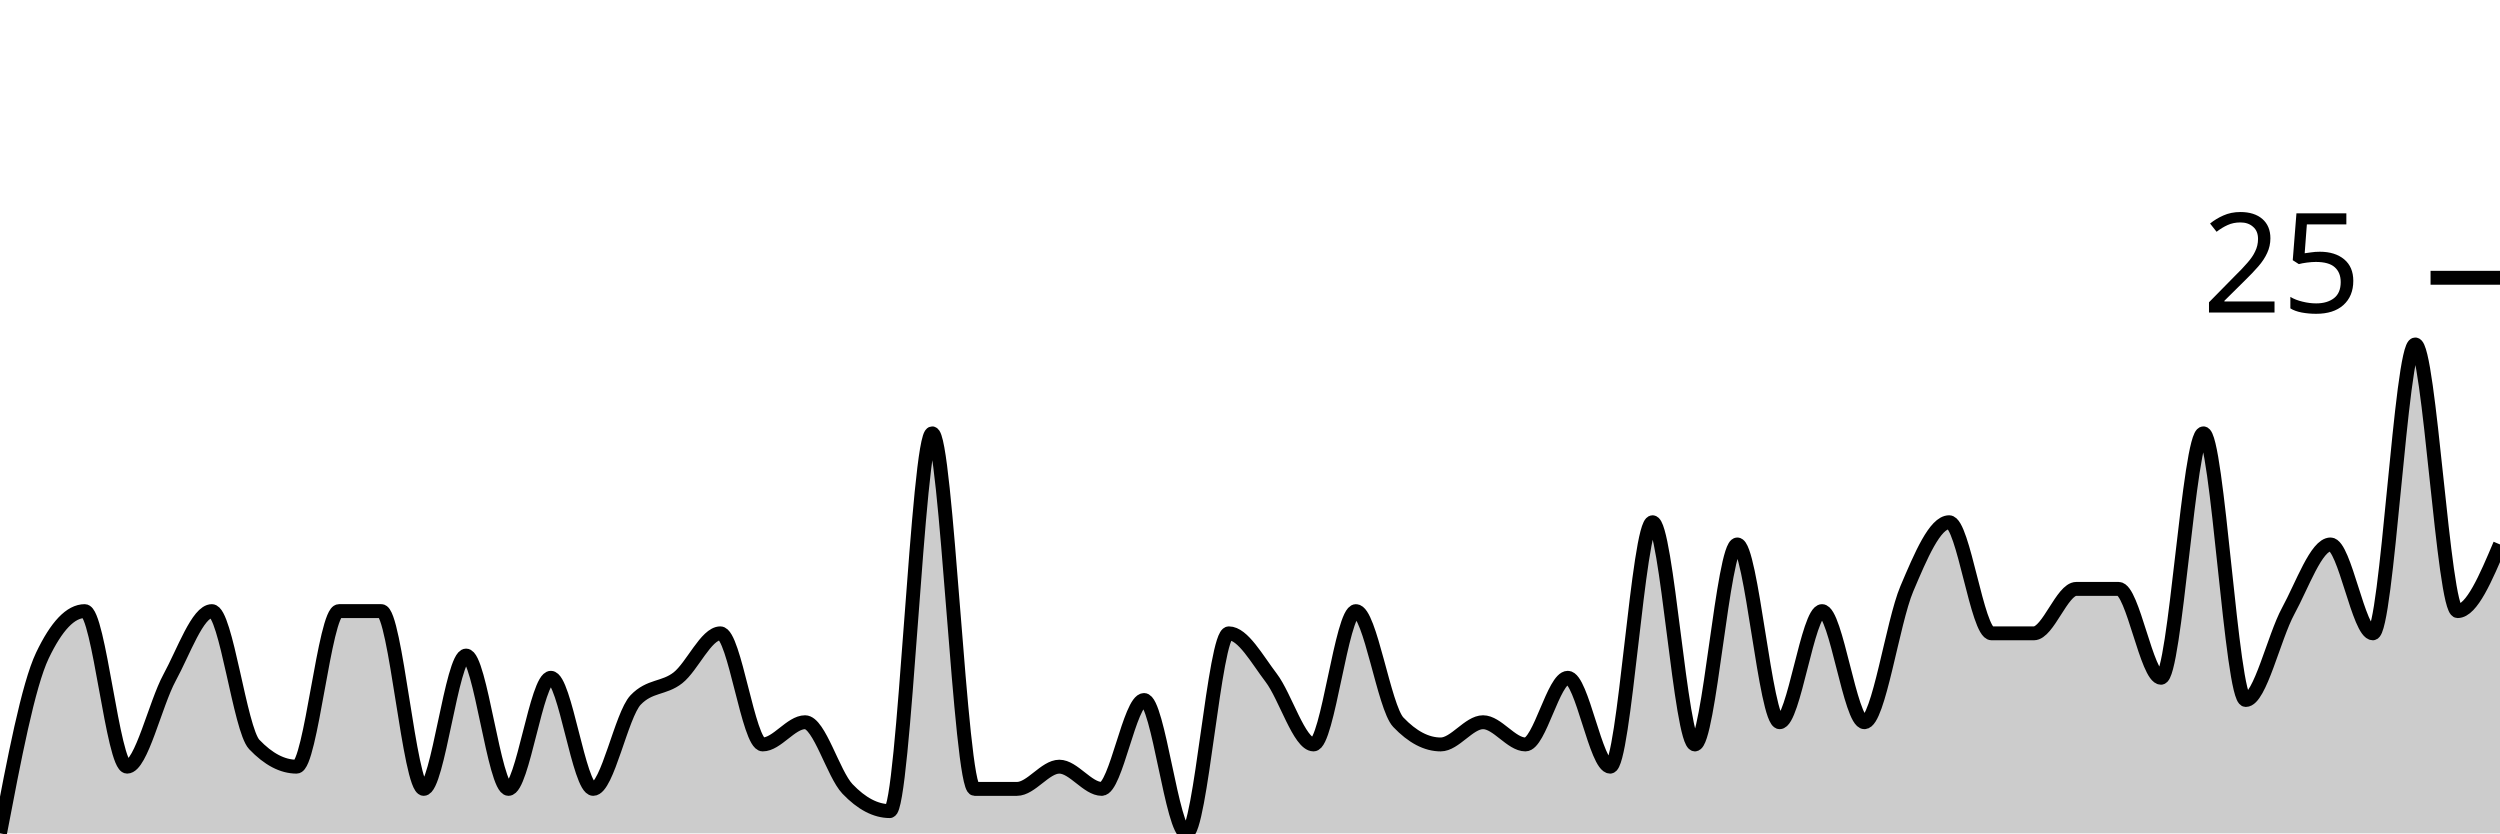
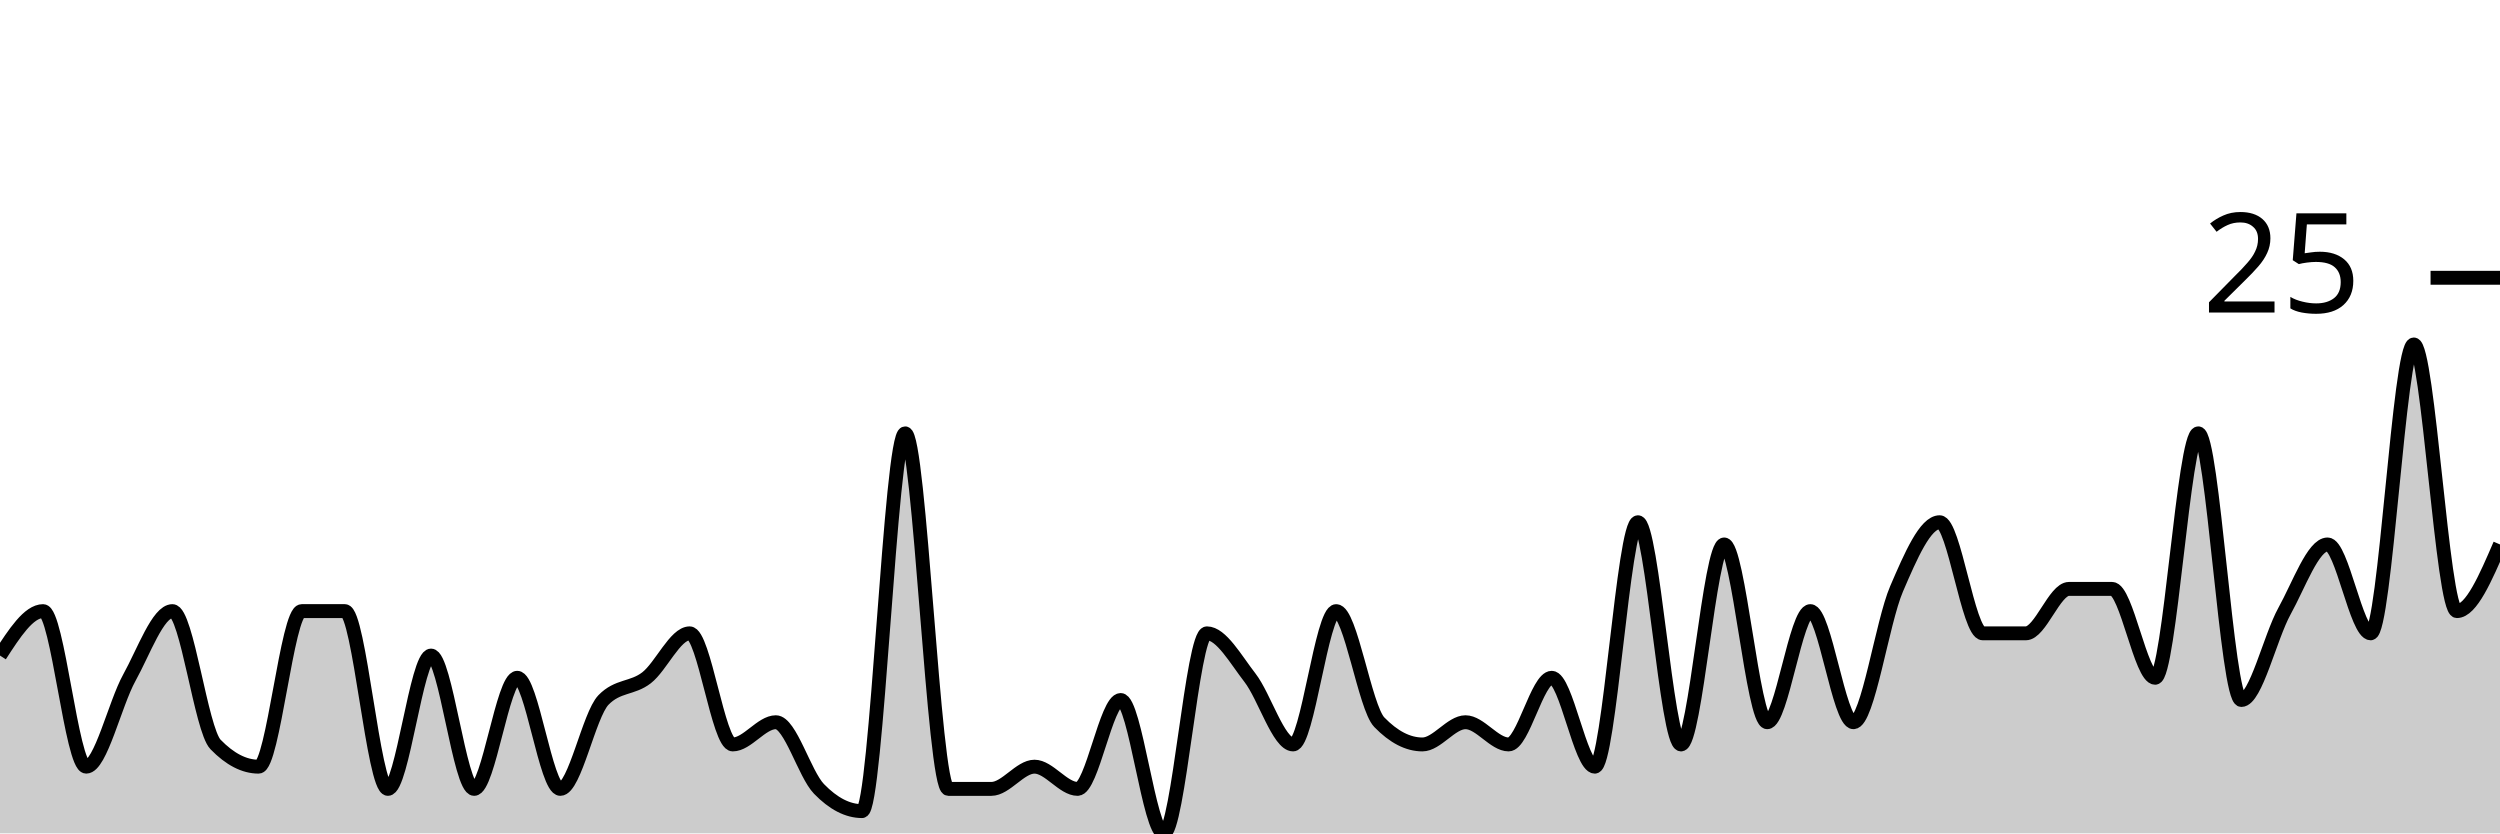
<svg xmlns="http://www.w3.org/2000/svg" viewBox="0 0 180 60">
  <g transform="translate(0,20)">
-     <path class="area" fill="rgba(0, 0, 0, 0.2)" d="M0,40C1.017,34.667,2.034,29.333,3.051,27.2C4.068,25.067,5.085,24,6.102,24C7.119,24,8.136,35.2,9.153,35.2C10.169,35.2,11.186,30.667,12.203,28.8C13.22,26.933,14.237,24,15.254,24C16.271,24,17.288,32.533,18.305,33.6C19.322,34.667,20.339,35.2,21.356,35.2C22.373,35.2,23.39,24,24.407,24C25.424,24,26.441,24,27.458,24C28.475,24,29.492,36.8,30.508,36.8C31.525,36.8,32.542,27.2,33.559,27.2C34.576,27.2,35.593,36.8,36.61,36.8C37.627,36.8,38.644,28.8,39.661,28.8C40.678,28.8,41.695,36.8,42.712,36.8C43.729,36.8,44.746,31.467,45.763,30.4C46.78,29.333,47.797,29.6,48.814,28.8C49.831,28,50.847,25.6,51.864,25.6C52.881,25.6,53.898,33.6,54.915,33.6C55.932,33.6,56.949,32,57.966,32C58.983,32,60,35.733,61.017,36.8C62.034,37.867,63.051,38.4,64.068,38.4C65.085,38.4,66.102,11.2,67.119,11.2C68.136,11.2,69.153,36.8,70.169,36.8C71.186,36.8,72.203,36.8,73.22,36.8C74.237,36.8,75.254,35.2,76.271,35.2C77.288,35.2,78.305,36.8,79.322,36.8C80.339,36.8,81.356,30.4,82.373,30.4C83.39,30.4,84.407,40,85.424,40C86.441,40,87.458,25.6,88.475,25.6C89.492,25.6,90.508,27.467,91.525,28.8C92.542,30.133,93.559,33.6,94.576,33.6C95.593,33.6,96.61,24,97.627,24C98.644,24,99.661,30.933,100.678,32C101.695,33.067,102.712,33.6,103.729,33.6C104.746,33.6,105.763,32,106.78,32C107.797,32,108.814,33.6,109.831,33.6C110.847,33.6,111.864,28.8,112.881,28.8C113.898,28.8,114.915,35.2,115.932,35.2C116.949,35.2,117.966,17.6,118.983,17.6C120,17.6,121.017,33.6,122.034,33.6C123.051,33.6,124.068,19.2,125.085,19.2C126.102,19.2,127.119,32,128.136,32C129.153,32,130.169,24,131.186,24C132.203,24,133.22,32,134.237,32C135.254,32,136.271,24.8,137.288,22.4C138.305,20,139.322,17.6,140.339,17.6C141.356,17.6,142.373,25.6,143.39,25.6C144.407,25.6,145.424,25.6,146.441,25.6C147.458,25.6,148.475,22.4,149.492,22.4C150.508,22.4,151.525,22.4,152.542,22.4C153.559,22.4,154.576,28.8,155.593,28.8C156.61,28.8,157.627,11.2,158.644,11.2C159.661,11.2,160.678,30.4,161.695,30.4C162.712,30.4,163.729,25.867,164.746,24C165.763,22.133,166.78,19.2,167.797,19.2C168.814,19.2,169.831,25.6,170.847,25.6C171.864,25.6,172.881,4.8,173.898,4.8C174.915,4.8,175.932,24,176.949,24C177.966,24,178.983,21.6,180,19.2L180,40C178.983,40,177.966,40,176.949,40C175.932,40,174.915,40,173.898,40C172.881,40,171.864,40,170.847,40C169.831,40,168.814,40,167.797,40C166.78,40,165.763,40,164.746,40C163.729,40,162.712,40,161.695,40C160.678,40,159.661,40,158.644,40C157.627,40,156.61,40,155.593,40C154.576,40,153.559,40,152.542,40C151.525,40,150.508,40,149.492,40C148.475,40,147.458,40,146.441,40C145.424,40,144.407,40,143.39,40C142.373,40,141.356,40,140.339,40C139.322,40,138.305,40,137.288,40C136.271,40,135.254,40,134.237,40C133.22,40,132.203,40,131.186,40C130.169,40,129.153,40,128.136,40C127.119,40,126.102,40,125.085,40C124.068,40,123.051,40,122.034,40C121.017,40,120,40,118.983,40C117.966,40,116.949,40,115.932,40C114.915,40,113.898,40,112.881,40C111.864,40,110.847,40,109.831,40C108.814,40,107.797,40,106.78,40C105.763,40,104.746,40,103.729,40C102.712,40,101.695,40,100.678,40C99.661,40,98.644,40,97.627,40C96.61,40,95.593,40,94.576,40C93.559,40,92.542,40,91.525,40C90.508,40,89.492,40,88.475,40C87.458,40,86.441,40,85.424,40C84.407,40,83.39,40,82.373,40C81.356,40,80.339,40,79.322,40C78.305,40,77.288,40,76.271,40C75.254,40,74.237,40,73.22,40C72.203,40,71.186,40,70.169,40C69.153,40,68.136,40,67.119,40C66.102,40,65.085,40,64.068,40C63.051,40,62.034,40,61.017,40C60,40,58.983,40,57.966,40C56.949,40,55.932,40,54.915,40C53.898,40,52.881,40,51.864,40C50.847,40,49.831,40,48.814,40C47.797,40,46.78,40,45.763,40C44.746,40,43.729,40,42.712,40C41.695,40,40.678,40,39.661,40C38.644,40,37.627,40,36.61,40C35.593,40,34.576,40,33.559,40C32.542,40,31.525,40,30.508,40C29.492,40,28.475,40,27.458,40C26.441,40,25.424,40,24.407,40C23.39,40,22.373,40,21.356,40C20.339,40,19.322,40,18.305,40C17.288,40,16.271,40,15.254,40C14.237,40,13.22,40,12.203,40C11.186,40,10.169,40,9.153,40C8.136,40,7.119,40,6.102,40C5.085,40,4.068,40,3.051,40C2.034,40,1.017,40,0,40Z" />
-     <path class="line" stroke="black" fill="none" d="M0,40C1.017,34.667,2.034,29.333,3.051,27.2C4.068,25.067,5.085,24,6.102,24C7.119,24,8.136,35.2,9.153,35.2C10.169,35.2,11.186,30.667,12.203,28.8C13.22,26.933,14.237,24,15.254,24C16.271,24,17.288,32.533,18.305,33.6C19.322,34.667,20.339,35.2,21.356,35.2C22.373,35.2,23.39,24,24.407,24C25.424,24,26.441,24,27.458,24C28.475,24,29.492,36.8,30.508,36.8C31.525,36.8,32.542,27.2,33.559,27.2C34.576,27.2,35.593,36.8,36.61,36.8C37.627,36.8,38.644,28.8,39.661,28.8C40.678,28.8,41.695,36.8,42.712,36.8C43.729,36.8,44.746,31.467,45.763,30.4C46.78,29.333,47.797,29.6,48.814,28.8C49.831,28,50.847,25.6,51.864,25.6C52.881,25.6,53.898,33.6,54.915,33.6C55.932,33.6,56.949,32,57.966,32C58.983,32,60,35.733,61.017,36.8C62.034,37.867,63.051,38.4,64.068,38.4C65.085,38.4,66.102,11.2,67.119,11.2C68.136,11.2,69.153,36.8,70.169,36.8C71.186,36.8,72.203,36.8,73.22,36.8C74.237,36.8,75.254,35.2,76.271,35.2C77.288,35.2,78.305,36.8,79.322,36.8C80.339,36.8,81.356,30.4,82.373,30.4C83.39,30.4,84.407,40,85.424,40C86.441,40,87.458,25.6,88.475,25.6C89.492,25.6,90.508,27.467,91.525,28.8C92.542,30.133,93.559,33.6,94.576,33.6C95.593,33.6,96.61,24,97.627,24C98.644,24,99.661,30.933,100.678,32C101.695,33.067,102.712,33.6,103.729,33.6C104.746,33.6,105.763,32,106.78,32C107.797,32,108.814,33.6,109.831,33.6C110.847,33.6,111.864,28.8,112.881,28.8C113.898,28.8,114.915,35.2,115.932,35.2C116.949,35.2,117.966,17.6,118.983,17.6C120,17.6,121.017,33.6,122.034,33.6C123.051,33.6,124.068,19.2,125.085,19.2C126.102,19.2,127.119,32,128.136,32C129.153,32,130.169,24,131.186,24C132.203,24,133.22,32,134.237,32C135.254,32,136.271,24.8,137.288,22.4C138.305,20,139.322,17.6,140.339,17.6C141.356,17.6,142.373,25.6,143.39,25.6C144.407,25.6,145.424,25.6,146.441,25.6C147.458,25.6,148.475,22.4,149.492,22.4C150.508,22.4,151.525,22.4,152.542,22.4C153.559,22.4,154.576,28.8,155.593,28.8C156.61,28.8,157.627,11.2,158.644,11.2C159.661,11.2,160.678,30.4,161.695,30.4C162.712,30.4,163.729,25.867,164.746,24C165.763,22.133,166.78,19.2,167.797,19.2C168.814,19.2,169.831,25.6,170.847,25.6C171.864,25.6,172.881,4.8,173.898,4.8C174.915,4.8,175.932,24,176.949,24C177.966,24,178.983,21.6,180,19.2" />
+     <path class="area" fill="rgba(0, 0, 0, 0.2)" d="M0,27.2C1.034,25.6,2.069,24,3.103,24C4.138,24,5.172,35.2,6.207,35.2C7.241,35.2,8.276,30.667,9.31,28.8C10.345,26.933,11.379,24,12.414,24C13.448,24,14.483,32.533,15.517,33.6C16.552,34.667,17.586,35.2,18.621,35.2C19.655,35.2,20.69,24,21.724,24C22.759,24,23.793,24,24.828,24C25.862,24,26.897,36.8,27.931,36.8C28.966,36.8,30,27.2,31.034,27.2C32.069,27.2,33.103,36.8,34.138,36.8C35.172,36.8,36.207,28.8,37.241,28.8C38.276,28.8,39.31,36.8,40.345,36.8C41.379,36.8,42.414,31.467,43.448,30.4C44.483,29.333,45.517,29.6,46.552,28.8C47.586,28,48.621,25.6,49.655,25.6C50.69,25.6,51.724,33.6,52.759,33.6C53.793,33.6,54.828,32,55.862,32C56.897,32,57.931,35.733,58.966,36.8C60,37.867,61.034,38.4,62.069,38.4C63.103,38.4,64.138,11.2,65.172,11.2C66.207,11.2,67.241,36.8,68.276,36.8C69.31,36.8,70.345,36.8,71.379,36.8C72.414,36.8,73.448,35.2,74.483,35.2C75.517,35.2,76.552,36.8,77.586,36.8C78.621,36.8,79.655,30.4,80.69,30.4C81.724,30.4,82.759,40,83.793,40C84.828,40,85.862,25.6,86.897,25.6C87.931,25.6,88.966,27.467,90,28.8C91.034,30.133,92.069,33.6,93.103,33.6C94.138,33.6,95.172,24,96.207,24C97.241,24,98.276,30.933,99.31,32C100.345,33.067,101.379,33.6,102.414,33.6C103.448,33.6,104.483,32,105.517,32C106.552,32,107.586,33.6,108.621,33.6C109.655,33.6,110.69,28.8,111.724,28.8C112.759,28.8,113.793,35.2,114.828,35.2C115.862,35.2,116.897,17.6,117.931,17.6C118.966,17.6,120,33.6,121.034,33.6C122.069,33.6,123.103,19.2,124.138,19.2C125.172,19.2,126.207,32,127.241,32C128.276,32,129.31,24,130.345,24C131.379,24,132.414,32,133.448,32C134.483,32,135.517,24.8,136.552,22.4C137.586,20,138.621,17.6,139.655,17.6C140.69,17.6,141.724,25.6,142.759,25.6C143.793,25.6,144.828,25.6,145.862,25.6C146.897,25.6,147.931,22.4,148.966,22.4C150,22.4,151.034,22.4,152.069,22.4C153.103,22.4,154.138,28.8,155.172,28.8C156.207,28.8,157.241,11.2,158.276,11.2C159.31,11.2,160.345,30.4,161.379,30.4C162.414,30.4,163.448,25.867,164.483,24C165.517,22.133,166.552,19.2,167.586,19.2C168.621,19.2,169.655,25.6,170.69,25.6C171.724,25.6,172.759,4.8,173.793,4.8C174.828,4.8,175.862,24,176.897,24C177.931,24,178.966,21.6,180,19.2L180,40C178.966,40,177.931,40,176.897,40C175.862,40,174.828,40,173.793,40C172.759,40,171.724,40,170.69,40C169.655,40,168.621,40,167.586,40C166.552,40,165.517,40,164.483,40C163.448,40,162.414,40,161.379,40C160.345,40,159.31,40,158.276,40C157.241,40,156.207,40,155.172,40C154.138,40,153.103,40,152.069,40C151.034,40,150,40,148.966,40C147.931,40,146.897,40,145.862,40C144.828,40,143.793,40,142.759,40C141.724,40,140.69,40,139.655,40C138.621,40,137.586,40,136.552,40C135.517,40,134.483,40,133.448,40C132.414,40,131.379,40,130.345,40C129.31,40,128.276,40,127.241,40C126.207,40,125.172,40,124.138,40C123.103,40,122.069,40,121.034,40C120,40,118.966,40,117.931,40C116.897,40,115.862,40,114.828,40C113.793,40,112.759,40,111.724,40C110.69,40,109.655,40,108.621,40C107.586,40,106.552,40,105.517,40C104.483,40,103.448,40,102.414,40C101.379,40,100.345,40,99.31,40C98.276,40,97.241,40,96.207,40C95.172,40,94.138,40,93.103,40C92.069,40,91.034,40,90,40C88.966,40,87.931,40,86.897,40C85.862,40,84.828,40,83.793,40C82.759,40,81.724,40,80.69,40C79.655,40,78.621,40,77.586,40C76.552,40,75.517,40,74.483,40C73.448,40,72.414,40,71.379,40C70.345,40,69.31,40,68.276,40C67.241,40,66.207,40,65.172,40C64.138,40,63.103,40,62.069,40C61.034,40,60,40,58.966,40C57.931,40,56.897,40,55.862,40C54.828,40,53.793,40,52.759,40C51.724,40,50.69,40,49.655,40C48.621,40,47.586,40,46.552,40C45.517,40,44.483,40,43.448,40C42.414,40,41.379,40,40.345,40C39.31,40,38.276,40,37.241,40C36.207,40,35.172,40,34.138,40C33.103,40,32.069,40,31.034,40C30,40,28.966,40,27.931,40C26.897,40,25.862,40,24.828,40C23.793,40,22.759,40,21.724,40C20.69,40,19.655,40,18.621,40C17.586,40,16.552,40,15.517,40C14.483,40,13.448,40,12.414,40C11.379,40,10.345,40,9.31,40C8.276,40,7.241,40,6.207,40C5.172,40,4.138,40,3.103,40C2.069,40,1.034,40,0,40Z" />
+     <path class="line" stroke="black" fill="none" d="M0,27.2C1.034,25.6,2.069,24,3.103,24C4.138,24,5.172,35.2,6.207,35.2C7.241,35.2,8.276,30.667,9.31,28.8C10.345,26.933,11.379,24,12.414,24C13.448,24,14.483,32.533,15.517,33.6C16.552,34.667,17.586,35.2,18.621,35.2C19.655,35.2,20.69,24,21.724,24C22.759,24,23.793,24,24.828,24C25.862,24,26.897,36.8,27.931,36.8C28.966,36.8,30,27.2,31.034,27.2C32.069,27.2,33.103,36.8,34.138,36.8C35.172,36.8,36.207,28.8,37.241,28.8C38.276,28.8,39.31,36.8,40.345,36.8C41.379,36.8,42.414,31.467,43.448,30.4C44.483,29.333,45.517,29.6,46.552,28.8C47.586,28,48.621,25.6,49.655,25.6C50.69,25.6,51.724,33.6,52.759,33.6C53.793,33.6,54.828,32,55.862,32C56.897,32,57.931,35.733,58.966,36.8C60,37.867,61.034,38.4,62.069,38.4C63.103,38.4,64.138,11.2,65.172,11.2C66.207,11.2,67.241,36.8,68.276,36.8C69.31,36.8,70.345,36.8,71.379,36.8C72.414,36.8,73.448,35.2,74.483,35.2C75.517,35.2,76.552,36.8,77.586,36.8C78.621,36.8,79.655,30.4,80.69,30.4C81.724,30.4,82.759,40,83.793,40C84.828,40,85.862,25.6,86.897,25.6C87.931,25.6,88.966,27.467,90,28.8C91.034,30.133,92.069,33.6,93.103,33.6C94.138,33.6,95.172,24,96.207,24C97.241,24,98.276,30.933,99.31,32C100.345,33.067,101.379,33.6,102.414,33.6C103.448,33.6,104.483,32,105.517,32C106.552,32,107.586,33.6,108.621,33.6C109.655,33.6,110.69,28.8,111.724,28.8C112.759,28.8,113.793,35.2,114.828,35.2C115.862,35.2,116.897,17.6,117.931,17.6C118.966,17.6,120,33.6,121.034,33.6C122.069,33.6,123.103,19.2,124.138,19.2C125.172,19.2,126.207,32,127.241,32C128.276,32,129.31,24,130.345,24C131.379,24,132.414,32,133.448,32C134.483,32,135.517,24.8,136.552,22.4C137.586,20,138.621,17.6,139.655,17.6C140.69,17.6,141.724,25.6,142.759,25.6C143.793,25.6,144.828,25.6,145.862,25.6C146.897,25.6,147.931,22.4,148.966,22.4C150,22.4,151.034,22.4,152.069,22.4C153.103,22.4,154.138,28.8,155.172,28.8C156.207,28.8,157.241,11.2,158.276,11.2C159.31,11.2,160.345,30.4,161.379,30.4C162.414,30.4,163.448,25.867,164.483,24C165.517,22.133,166.552,19.2,167.586,19.2C168.621,19.2,169.655,25.6,170.69,25.6C171.724,25.6,172.759,4.8,173.793,4.8C174.828,4.8,175.862,24,176.897,24C177.931,24,178.966,21.6,180,19.2" />
    <path class="axis-ceiling" stroke-width="1" stroke="black" fill="none" d="M175,0L180,0" />
    <text class="axis-ceiling-label" font-family="sans-serif" text-anchor="end" font-size="10px" x="170" y="2.5">25</text>
  </g>
</svg>
